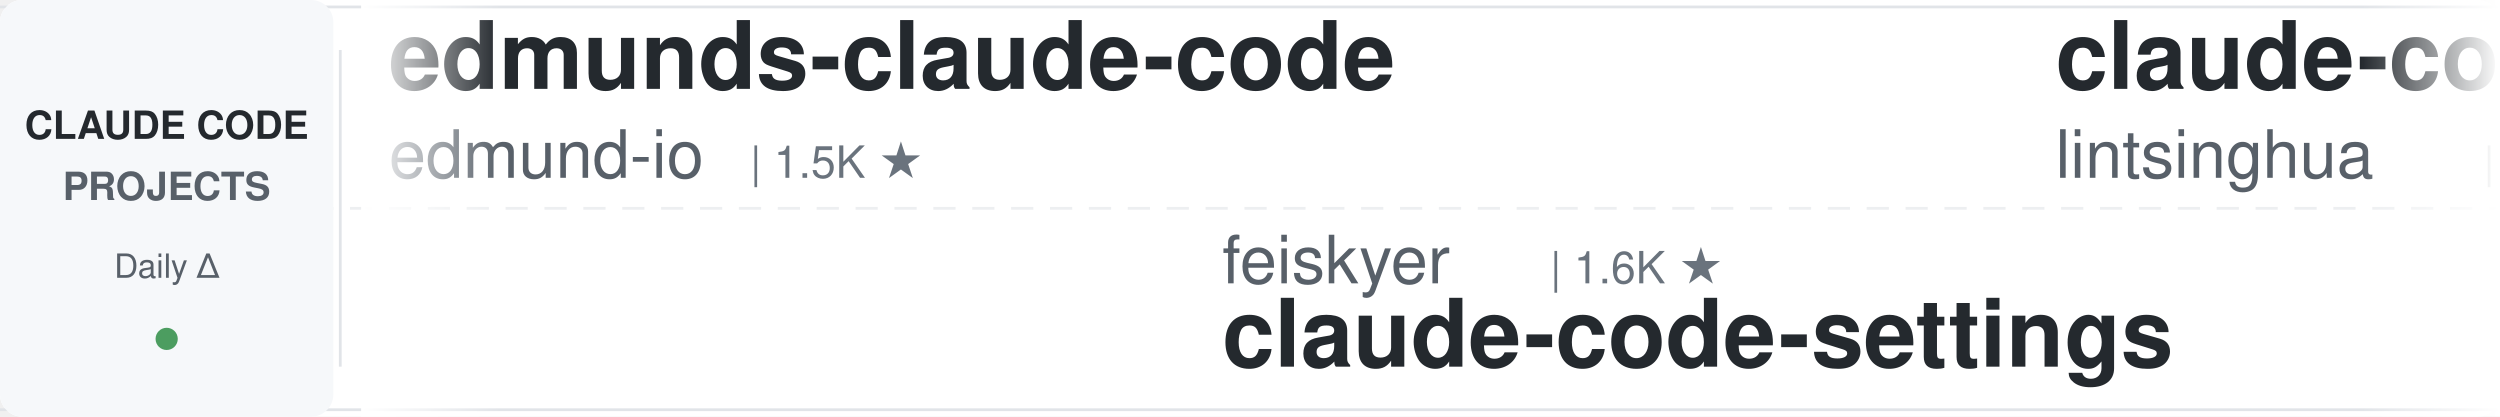
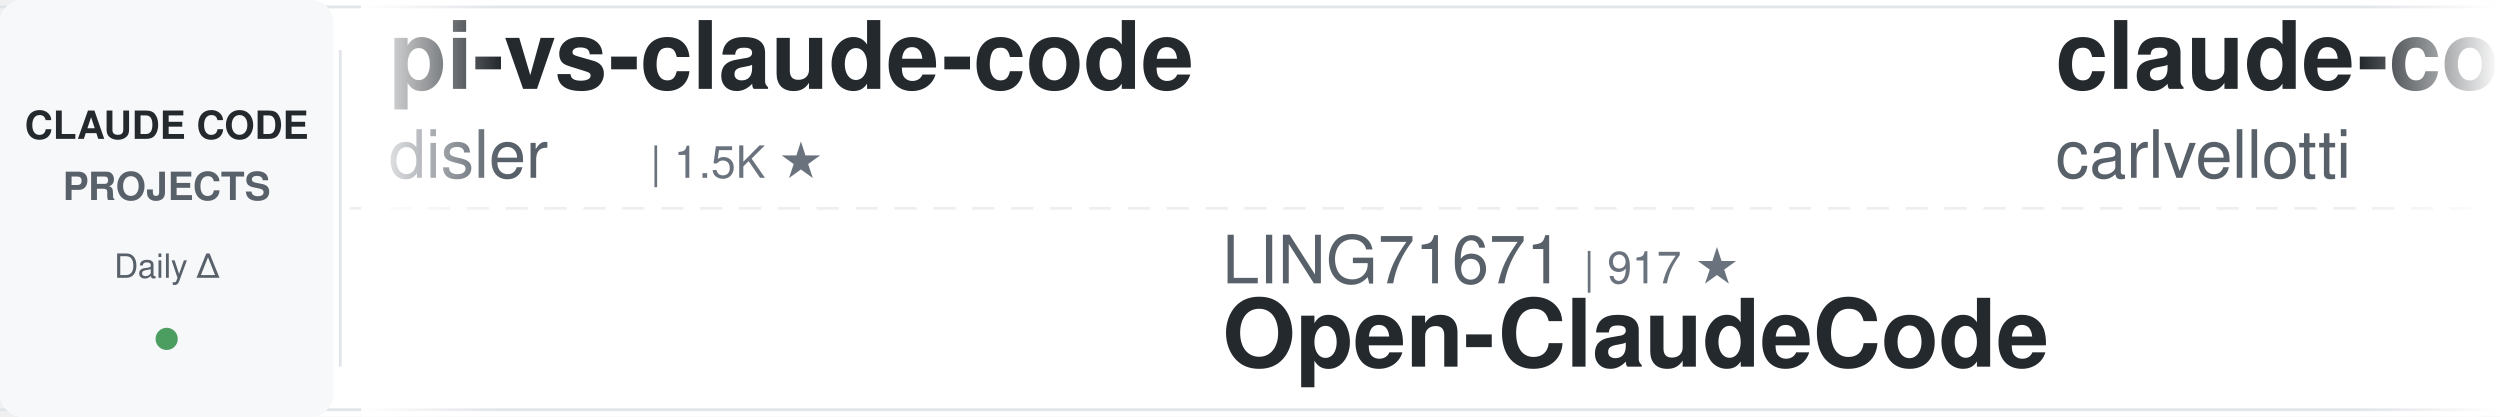
<svg xmlns="http://www.w3.org/2000/svg" width="900" height="150">
  <defs>
    <linearGradient id="leftFade" x1="0%" y1="0%" x2="100%" y2="0%">
      <stop offset="0%" style="stop-color:#ffffff;stop-opacity:1" />
      <stop offset="100%" style="stop-color:#ffffff;stop-opacity:0" />
    </linearGradient>
    <linearGradient id="rightFade" x1="0%" y1="0%" x2="100%" y2="0%">
      <stop offset="0%" style="stop-color:#ffffff;stop-opacity:0" />
      <stop offset="100%" style="stop-color:#ffffff;stop-opacity:1" />
    </linearGradient>
  </defs>
  <rect width="900" height="150" fill="#ffffff" rx="8" />
  <rect x="0" y="2" width="900" height="1" fill="#e1e4e8" />
  <rect x="0" y="147" width="900" height="1" fill="#e1e4e8" />
  <line x1="0" y1="75" x2="900" y2="75" stroke="#e1e4e8" stroke-width="1" stroke-dasharray="8 6" opacity="0.6" />
  <rect x="0" y="0" width="120" height="150" fill="#f6f8fa" rx="8" />
  <text x="60" y="50" font-family="-apple-system, BlinkMacSystemFont, 'Segoe UI', Helvetica, Arial, sans-serif" font-size="14" font-weight="600" fill="#24292e" text-anchor="middle">CLAUDE CODE</text>
  <text x="60" y="72" font-family="-apple-system, BlinkMacSystemFont, 'Segoe UI', Helvetica, Arial, sans-serif" font-size="14" font-weight="600" fill="#586069" text-anchor="middle">PROJECTS</text>
  <text x="60" y="100" font-family="-apple-system, BlinkMacSystemFont, 'Segoe UI', Helvetica, Arial, sans-serif" font-size="12" font-weight="500" fill="#586069" text-anchor="middle">Daily Δ</text>
  <circle cx="60" cy="122" r="4" fill="#22863a" opacity="0.8" />
  <rect x="122" y="18" width="1" height="114" fill="#e1e4e8" />
  <clipPath id="tickerClip">
    <rect x="130" y="0" width="770" height="150" />
  </clipPath>
  <g clip-path="url(#tickerClip)">
    <g id="tickerItems">
      <animateTransform attributeName="transform" attributeType="XML" type="translate" from="0 0" to="-3000 0" dur="54s" repeatCount="indefinite" />
      <g transform="translate(0, 0)">
-         <text x="140" y="32" font-family="-apple-system, BlinkMacSystemFont, 'Segoe UI', Helvetica, Arial, sans-serif" font-size="34" font-weight="600" fill="#24292e">edmunds-claude-code</text>
-         <text x="140" y="64" font-family="-apple-system, BlinkMacSystemFont, 'Segoe UI', Helvetica, Arial, sans-serif" font-size="24" font-weight="400" fill="#586069">edmund-io</text>
-         <text x="270" y="64" font-family="-apple-system, BlinkMacSystemFont, 'Segoe UI', Helvetica, Arial, sans-serif" font-size="16" font-weight="500" fill="#6a737d">| 1.5K ★</text>
+         <text x="140" y="32" font-family="-apple-system, BlinkMacSystemFont, 'Segoe UI', Helvetica, Arial, sans-serif" font-size="34" font-weight="600" fill="#24292e">pi-vs-claude-code</text>
+         <text x="140" y="64" font-family="-apple-system, BlinkMacSystemFont, 'Segoe UI', Helvetica, Arial, sans-serif" font-size="24" font-weight="400" fill="#586069">disler</text>
+         <text x="234" y="64" font-family="-apple-system, BlinkMacSystemFont, 'Segoe UI', Helvetica, Arial, sans-serif" font-size="16" font-weight="500" fill="#6a737d">| 1.5K ★</text>
      </g>
      <g transform="translate(300, 0)">
-         <text x="140" y="102" font-family="-apple-system, BlinkMacSystemFont, 'Segoe UI', Helvetica, Arial, sans-serif" font-size="24" font-weight="400" fill="#586069">feiskyer</text>
-         <text x="258" y="102" font-family="-apple-system, BlinkMacSystemFont, 'Segoe UI', Helvetica, Arial, sans-serif" font-size="16" font-weight="500" fill="#6a737d">| 1.6K ★</text>
-         <text x="140" y="132" font-family="-apple-system, BlinkMacSystemFont, 'Segoe UI', Helvetica, Arial, sans-serif" font-size="34" font-weight="600" fill="#24292e">claude-code-settings</text>
+         <text x="140" y="102" font-family="-apple-system, BlinkMacSystemFont, 'Segoe UI', Helvetica, Arial, sans-serif" font-size="24" font-weight="400" fill="#586069">LING71671</text>
+         <text x="270" y="102" font-family="-apple-system, BlinkMacSystemFont, 'Segoe UI', Helvetica, Arial, sans-serif" font-size="16" font-weight="500" fill="#6a737d">| 917 ★</text>
+         <text x="140" y="132" font-family="-apple-system, BlinkMacSystemFont, 'Segoe UI', Helvetica, Arial, sans-serif" font-size="34" font-weight="600" fill="#24292e">Open-ClaudeCode</text>
      </g>
      <g transform="translate(600, 0)">
-         <text x="140" y="32" font-family="-apple-system, BlinkMacSystemFont, 'Segoe UI', Helvetica, Arial, sans-serif" font-size="34" font-weight="600" fill="#24292e">claude-code-book</text>
-         <text x="140" y="64" font-family="-apple-system, BlinkMacSystemFont, 'Segoe UI', Helvetica, Arial, sans-serif" font-size="24" font-weight="400" fill="#586069">lintsinghua</text>
-         <text x="294" y="64" font-family="-apple-system, BlinkMacSystemFont, 'Segoe UI', Helvetica, Arial, sans-serif" font-size="16" font-weight="500" fill="#6a737d">| 3.9K ★</text>
+         <text x="140" y="32" font-family="-apple-system, BlinkMacSystemFont, 'Segoe UI', Helvetica, Arial, sans-serif" font-size="34" font-weight="600" fill="#24292e">claude-code-pm-course</text>
+         <text x="140" y="64" font-family="-apple-system, BlinkMacSystemFont, 'Segoe UI', Helvetica, Arial, sans-serif" font-size="24" font-weight="400" fill="#586069">carlvellotti</text>
+         <text x="306" y="64" font-family="-apple-system, BlinkMacSystemFont, 'Segoe UI', Helvetica, Arial, sans-serif" font-size="16" font-weight="500" fill="#6a737d">| 2.1K ★</text>
      </g>
      <g transform="translate(900, 0)">
-         <text x="140" y="102" font-family="-apple-system, BlinkMacSystemFont, 'Segoe UI', Helvetica, Arial, sans-serif" font-size="24" font-weight="400" fill="#586069">pedrohcgs</text>
-         <text x="270" y="102" font-family="-apple-system, BlinkMacSystemFont, 'Segoe UI', Helvetica, Arial, sans-serif" font-size="16" font-weight="500" fill="#6a737d">| 1.4K ★</text>
-         <text x="140" y="132" font-family="-apple-system, BlinkMacSystemFont, 'Segoe UI', Helvetica, Arial, sans-serif" font-size="34" font-weight="600" fill="#24292e">claude-code-my-workflow</text>
+         <text x="140" y="102" font-family="-apple-system, BlinkMacSystemFont, 'Segoe UI', Helvetica, Arial, sans-serif" font-size="24" font-weight="400" fill="#586069">VoltAgent</text>
+         <text x="270" y="102" font-family="-apple-system, BlinkMacSystemFont, 'Segoe UI', Helvetica, Arial, sans-serif" font-size="16" font-weight="500" fill="#6a737d">| 23.3K ★</text>
+         <text x="140" y="132" font-family="-apple-system, BlinkMacSystemFont, 'Segoe UI', Helvetica, Arial, sans-serif" font-size="34" font-weight="600" fill="#24292e">awesome-claude-code-suba...</text>
      </g>
      <g transform="translate(1200, 0)">
-         <text x="140" y="32" font-family="-apple-system, BlinkMacSystemFont, 'Segoe UI', Helvetica, Arial, sans-serif" font-size="34" font-weight="600" fill="#24292e">oh-my-claudecode</text>
-         <text x="140" y="64" font-family="-apple-system, BlinkMacSystemFont, 'Segoe UI', Helvetica, Arial, sans-serif" font-size="24" font-weight="400" fill="#586069">Yeachan-Heo</text>
-         <text x="294" y="64" font-family="-apple-system, BlinkMacSystemFont, 'Segoe UI', Helvetica, Arial, sans-serif" font-size="16" font-weight="500" fill="#6a737d">| 37.7K ★</text>
+         <text x="140" y="32" font-family="-apple-system, BlinkMacSystemFont, 'Segoe UI', Helvetica, Arial, sans-serif" font-size="34" font-weight="600" fill="#24292e">claude-code-proxy</text>
+         <text x="140" y="64" font-family="-apple-system, BlinkMacSystemFont, 'Segoe UI', Helvetica, Arial, sans-serif" font-size="24" font-weight="400" fill="#586069">1rgs</text>
+         <text x="210" y="64" font-family="-apple-system, BlinkMacSystemFont, 'Segoe UI', Helvetica, Arial, sans-serif" font-size="16" font-weight="500" fill="#6a737d">| 3.7K ★</text>
      </g>
      <g transform="translate(1500, 0)">
-         <text x="140" y="102" font-family="-apple-system, BlinkMacSystemFont, 'Segoe UI', Helvetica, Arial, sans-serif" font-size="24" font-weight="400" fill="#586069">shareAI-lab</text>
-         <text x="294" y="102" font-family="-apple-system, BlinkMacSystemFont, 'Segoe UI', Helvetica, Arial, sans-serif" font-size="16" font-weight="500" fill="#6a737d">| 70.9K ★</text>
-         <text x="140" y="132" font-family="-apple-system, BlinkMacSystemFont, 'Segoe UI', Helvetica, Arial, sans-serif" font-size="34" font-weight="600" fill="#24292e">learn-claude-code</text>
+         <text x="140" y="102" font-family="-apple-system, BlinkMacSystemFont, 'Segoe UI', Helvetica, Arial, sans-serif" font-size="24" font-weight="400" fill="#586069">fuergaosi233</text>
+         <text x="306" y="102" font-family="-apple-system, BlinkMacSystemFont, 'Segoe UI', Helvetica, Arial, sans-serif" font-size="16" font-weight="500" fill="#6a737d">| 2.7K ★</text>
+         <text x="140" y="132" font-family="-apple-system, BlinkMacSystemFont, 'Segoe UI', Helvetica, Arial, sans-serif" font-size="34" font-weight="600" fill="#24292e">claude-code-proxy</text>
      </g>
      <g transform="translate(1800, 0)">
-         <text x="140" y="32" font-family="-apple-system, BlinkMacSystemFont, 'Segoe UI', Helvetica, Arial, sans-serif" font-size="34" font-weight="600" fill="#24292e">claude-coder</text>
-         <text x="140" y="64" font-family="-apple-system, BlinkMacSystemFont, 'Segoe UI', Helvetica, Arial, sans-serif" font-size="24" font-weight="400" fill="#586069">kodu-ai</text>
-         <text x="246" y="64" font-family="-apple-system, BlinkMacSystemFont, 'Segoe UI', Helvetica, Arial, sans-serif" font-size="16" font-weight="500" fill="#6a737d">| 5.3K ★</text>
+         <text x="140" y="32" font-family="-apple-system, BlinkMacSystemFont, 'Segoe UI', Helvetica, Arial, sans-serif" font-size="34" font-weight="600" fill="#24292e">my-claude-code-setup</text>
+         <text x="140" y="64" font-family="-apple-system, BlinkMacSystemFont, 'Segoe UI', Helvetica, Arial, sans-serif" font-size="24" font-weight="400" fill="#586069">centminmod</text>
+         <text x="282" y="64" font-family="-apple-system, BlinkMacSystemFont, 'Segoe UI', Helvetica, Arial, sans-serif" font-size="16" font-weight="500" fill="#6a737d">| 2.5K ★</text>
      </g>
      <g transform="translate(2100, 0)">
-         <text x="140" y="102" font-family="-apple-system, BlinkMacSystemFont, 'Segoe UI', Helvetica, Arial, sans-serif" font-size="24" font-weight="400" fill="#586069">alejandrobalderas</text>
-         <text x="366" y="102" font-family="-apple-system, BlinkMacSystemFont, 'Segoe UI', Helvetica, Arial, sans-serif" font-size="16" font-weight="500" fill="#6a737d">| 2.7K ★</text>
-         <text x="140" y="132" font-family="-apple-system, BlinkMacSystemFont, 'Segoe UI', Helvetica, Arial, sans-serif" font-size="34" font-weight="600" fill="#24292e">claude-code-from-source</text>
+         <text x="140" y="102" font-family="-apple-system, BlinkMacSystemFont, 'Segoe UI', Helvetica, Arial, sans-serif" font-size="24" font-weight="400" fill="#586069">https-deeplearning-ai</text>
+         <text x="414" y="102" font-family="-apple-system, BlinkMacSystemFont, 'Segoe UI', Helvetica, Arial, sans-serif" font-size="16" font-weight="500" fill="#6a737d">| 533 ★</text>
+         <text x="140" y="132" font-family="-apple-system, BlinkMacSystemFont, 'Segoe UI', Helvetica, Arial, sans-serif" font-size="34" font-weight="600" fill="#24292e">sc-claude-code-files</text>
      </g>
      <g transform="translate(2400, 0)">
-         <text x="140" y="32" font-family="-apple-system, BlinkMacSystemFont, 'Segoe UI', Helvetica, Arial, sans-serif" font-size="34" font-weight="600" fill="#24292e">claude-code-cli</text>
-         <text x="140" y="64" font-family="-apple-system, BlinkMacSystemFont, 'Segoe UI', Helvetica, Arial, sans-serif" font-size="24" font-weight="400" fill="#586069">huangserva</text>
-         <text x="282" y="64" font-family="-apple-system, BlinkMacSystemFont, 'Segoe UI', Helvetica, Arial, sans-serif" font-size="16" font-weight="500" fill="#6a737d">| 618 ★</text>
+         <text x="140" y="32" font-family="-apple-system, BlinkMacSystemFont, 'Segoe UI', Helvetica, Arial, sans-serif" font-size="34" font-weight="600" fill="#24292e">claude-code-guide</text>
+         <text x="140" y="64" font-family="-apple-system, BlinkMacSystemFont, 'Segoe UI', Helvetica, Arial, sans-serif" font-size="24" font-weight="400" fill="#586069">Cranot</text>
+         <text x="234" y="64" font-family="-apple-system, BlinkMacSystemFont, 'Segoe UI', Helvetica, Arial, sans-serif" font-size="16" font-weight="500" fill="#6a737d">| 2.8K ★</text>
      </g>
      <g transform="translate(2700, 0)">
-         <text x="140" y="102" font-family="-apple-system, BlinkMacSystemFont, 'Segoe UI', Helvetica, Arial, sans-serif" font-size="24" font-weight="400" fill="#586069">Windy3f3f3f3f</text>
-         <text x="318" y="102" font-family="-apple-system, BlinkMacSystemFont, 'Segoe UI', Helvetica, Arial, sans-serif" font-size="16" font-weight="500" fill="#6a737d">| 2.3K ★</text>
-         <text x="140" y="132" font-family="-apple-system, BlinkMacSystemFont, 'Segoe UI', Helvetica, Arial, sans-serif" font-size="34" font-weight="600" fill="#24292e">claude-code-from-scratch</text>
+         <text x="140" y="102" font-family="-apple-system, BlinkMacSystemFont, 'Segoe UI', Helvetica, Arial, sans-serif" font-size="24" font-weight="400" fill="#586069">anthropics</text>
+         <text x="282" y="102" font-family="-apple-system, BlinkMacSystemFont, 'Segoe UI', Helvetica, Arial, sans-serif" font-size="16" font-weight="500" fill="#6a737d">| 161.0K ★</text>
+         <text x="140" y="132" font-family="-apple-system, BlinkMacSystemFont, 'Segoe UI', Helvetica, Arial, sans-serif" font-size="34" font-weight="600" fill="#24292e">skills</text>
      </g>
      <g transform="translate(3000, 0)">
-         <text x="140" y="32" font-family="-apple-system, BlinkMacSystemFont, 'Segoe UI', Helvetica, Arial, sans-serif" font-size="34" font-weight="600" fill="#24292e">edmunds-claude-code</text>
-         <text x="140" y="64" font-family="-apple-system, BlinkMacSystemFont, 'Segoe UI', Helvetica, Arial, sans-serif" font-size="24" font-weight="400" fill="#586069">edmund-io</text>
-         <text x="270" y="64" font-family="-apple-system, BlinkMacSystemFont, 'Segoe UI', Helvetica, Arial, sans-serif" font-size="16" font-weight="500" fill="#6a737d">| 1.5K ★</text>
+         <text x="140" y="32" font-family="-apple-system, BlinkMacSystemFont, 'Segoe UI', Helvetica, Arial, sans-serif" font-size="34" font-weight="600" fill="#24292e">pi-vs-claude-code</text>
+         <text x="140" y="64" font-family="-apple-system, BlinkMacSystemFont, 'Segoe UI', Helvetica, Arial, sans-serif" font-size="24" font-weight="400" fill="#586069">disler</text>
+         <text x="234" y="64" font-family="-apple-system, BlinkMacSystemFont, 'Segoe UI', Helvetica, Arial, sans-serif" font-size="16" font-weight="500" fill="#6a737d">| 1.5K ★</text>
      </g>
      <g transform="translate(3300, 0)">
-         <text x="140" y="102" font-family="-apple-system, BlinkMacSystemFont, 'Segoe UI', Helvetica, Arial, sans-serif" font-size="24" font-weight="400" fill="#586069">feiskyer</text>
-         <text x="258" y="102" font-family="-apple-system, BlinkMacSystemFont, 'Segoe UI', Helvetica, Arial, sans-serif" font-size="16" font-weight="500" fill="#6a737d">| 1.6K ★</text>
-         <text x="140" y="132" font-family="-apple-system, BlinkMacSystemFont, 'Segoe UI', Helvetica, Arial, sans-serif" font-size="34" font-weight="600" fill="#24292e">claude-code-settings</text>
+         <text x="140" y="102" font-family="-apple-system, BlinkMacSystemFont, 'Segoe UI', Helvetica, Arial, sans-serif" font-size="24" font-weight="400" fill="#586069">LING71671</text>
+         <text x="270" y="102" font-family="-apple-system, BlinkMacSystemFont, 'Segoe UI', Helvetica, Arial, sans-serif" font-size="16" font-weight="500" fill="#6a737d">| 917 ★</text>
+         <text x="140" y="132" font-family="-apple-system, BlinkMacSystemFont, 'Segoe UI', Helvetica, Arial, sans-serif" font-size="34" font-weight="600" fill="#24292e">Open-ClaudeCode</text>
      </g>
      <g transform="translate(3600, 0)">
-         <text x="140" y="32" font-family="-apple-system, BlinkMacSystemFont, 'Segoe UI', Helvetica, Arial, sans-serif" font-size="34" font-weight="600" fill="#24292e">claude-code-book</text>
-         <text x="140" y="64" font-family="-apple-system, BlinkMacSystemFont, 'Segoe UI', Helvetica, Arial, sans-serif" font-size="24" font-weight="400" fill="#586069">lintsinghua</text>
-         <text x="294" y="64" font-family="-apple-system, BlinkMacSystemFont, 'Segoe UI', Helvetica, Arial, sans-serif" font-size="16" font-weight="500" fill="#6a737d">| 3.9K ★</text>
+         <text x="140" y="32" font-family="-apple-system, BlinkMacSystemFont, 'Segoe UI', Helvetica, Arial, sans-serif" font-size="34" font-weight="600" fill="#24292e">claude-code-pm-course</text>
+         <text x="140" y="64" font-family="-apple-system, BlinkMacSystemFont, 'Segoe UI', Helvetica, Arial, sans-serif" font-size="24" font-weight="400" fill="#586069">carlvellotti</text>
+         <text x="306" y="64" font-family="-apple-system, BlinkMacSystemFont, 'Segoe UI', Helvetica, Arial, sans-serif" font-size="16" font-weight="500" fill="#6a737d">| 2.1K ★</text>
      </g>
      <g transform="translate(3900, 0)">
-         <text x="140" y="102" font-family="-apple-system, BlinkMacSystemFont, 'Segoe UI', Helvetica, Arial, sans-serif" font-size="24" font-weight="400" fill="#586069">pedrohcgs</text>
-         <text x="270" y="102" font-family="-apple-system, BlinkMacSystemFont, 'Segoe UI', Helvetica, Arial, sans-serif" font-size="16" font-weight="500" fill="#6a737d">| 1.4K ★</text>
-         <text x="140" y="132" font-family="-apple-system, BlinkMacSystemFont, 'Segoe UI', Helvetica, Arial, sans-serif" font-size="34" font-weight="600" fill="#24292e">claude-code-my-workflow</text>
+         <text x="140" y="102" font-family="-apple-system, BlinkMacSystemFont, 'Segoe UI', Helvetica, Arial, sans-serif" font-size="24" font-weight="400" fill="#586069">VoltAgent</text>
+         <text x="270" y="102" font-family="-apple-system, BlinkMacSystemFont, 'Segoe UI', Helvetica, Arial, sans-serif" font-size="16" font-weight="500" fill="#6a737d">| 23.3K ★</text>
+         <text x="140" y="132" font-family="-apple-system, BlinkMacSystemFont, 'Segoe UI', Helvetica, Arial, sans-serif" font-size="34" font-weight="600" fill="#24292e">awesome-claude-code-suba...</text>
      </g>
    </g>
  </g>
  <rect x="130" y="0" width="50" height="150" fill="url(#leftFade)" />
  <rect x="850" y="0" width="50" height="150" fill="url(#rightFade)" />
</svg>
